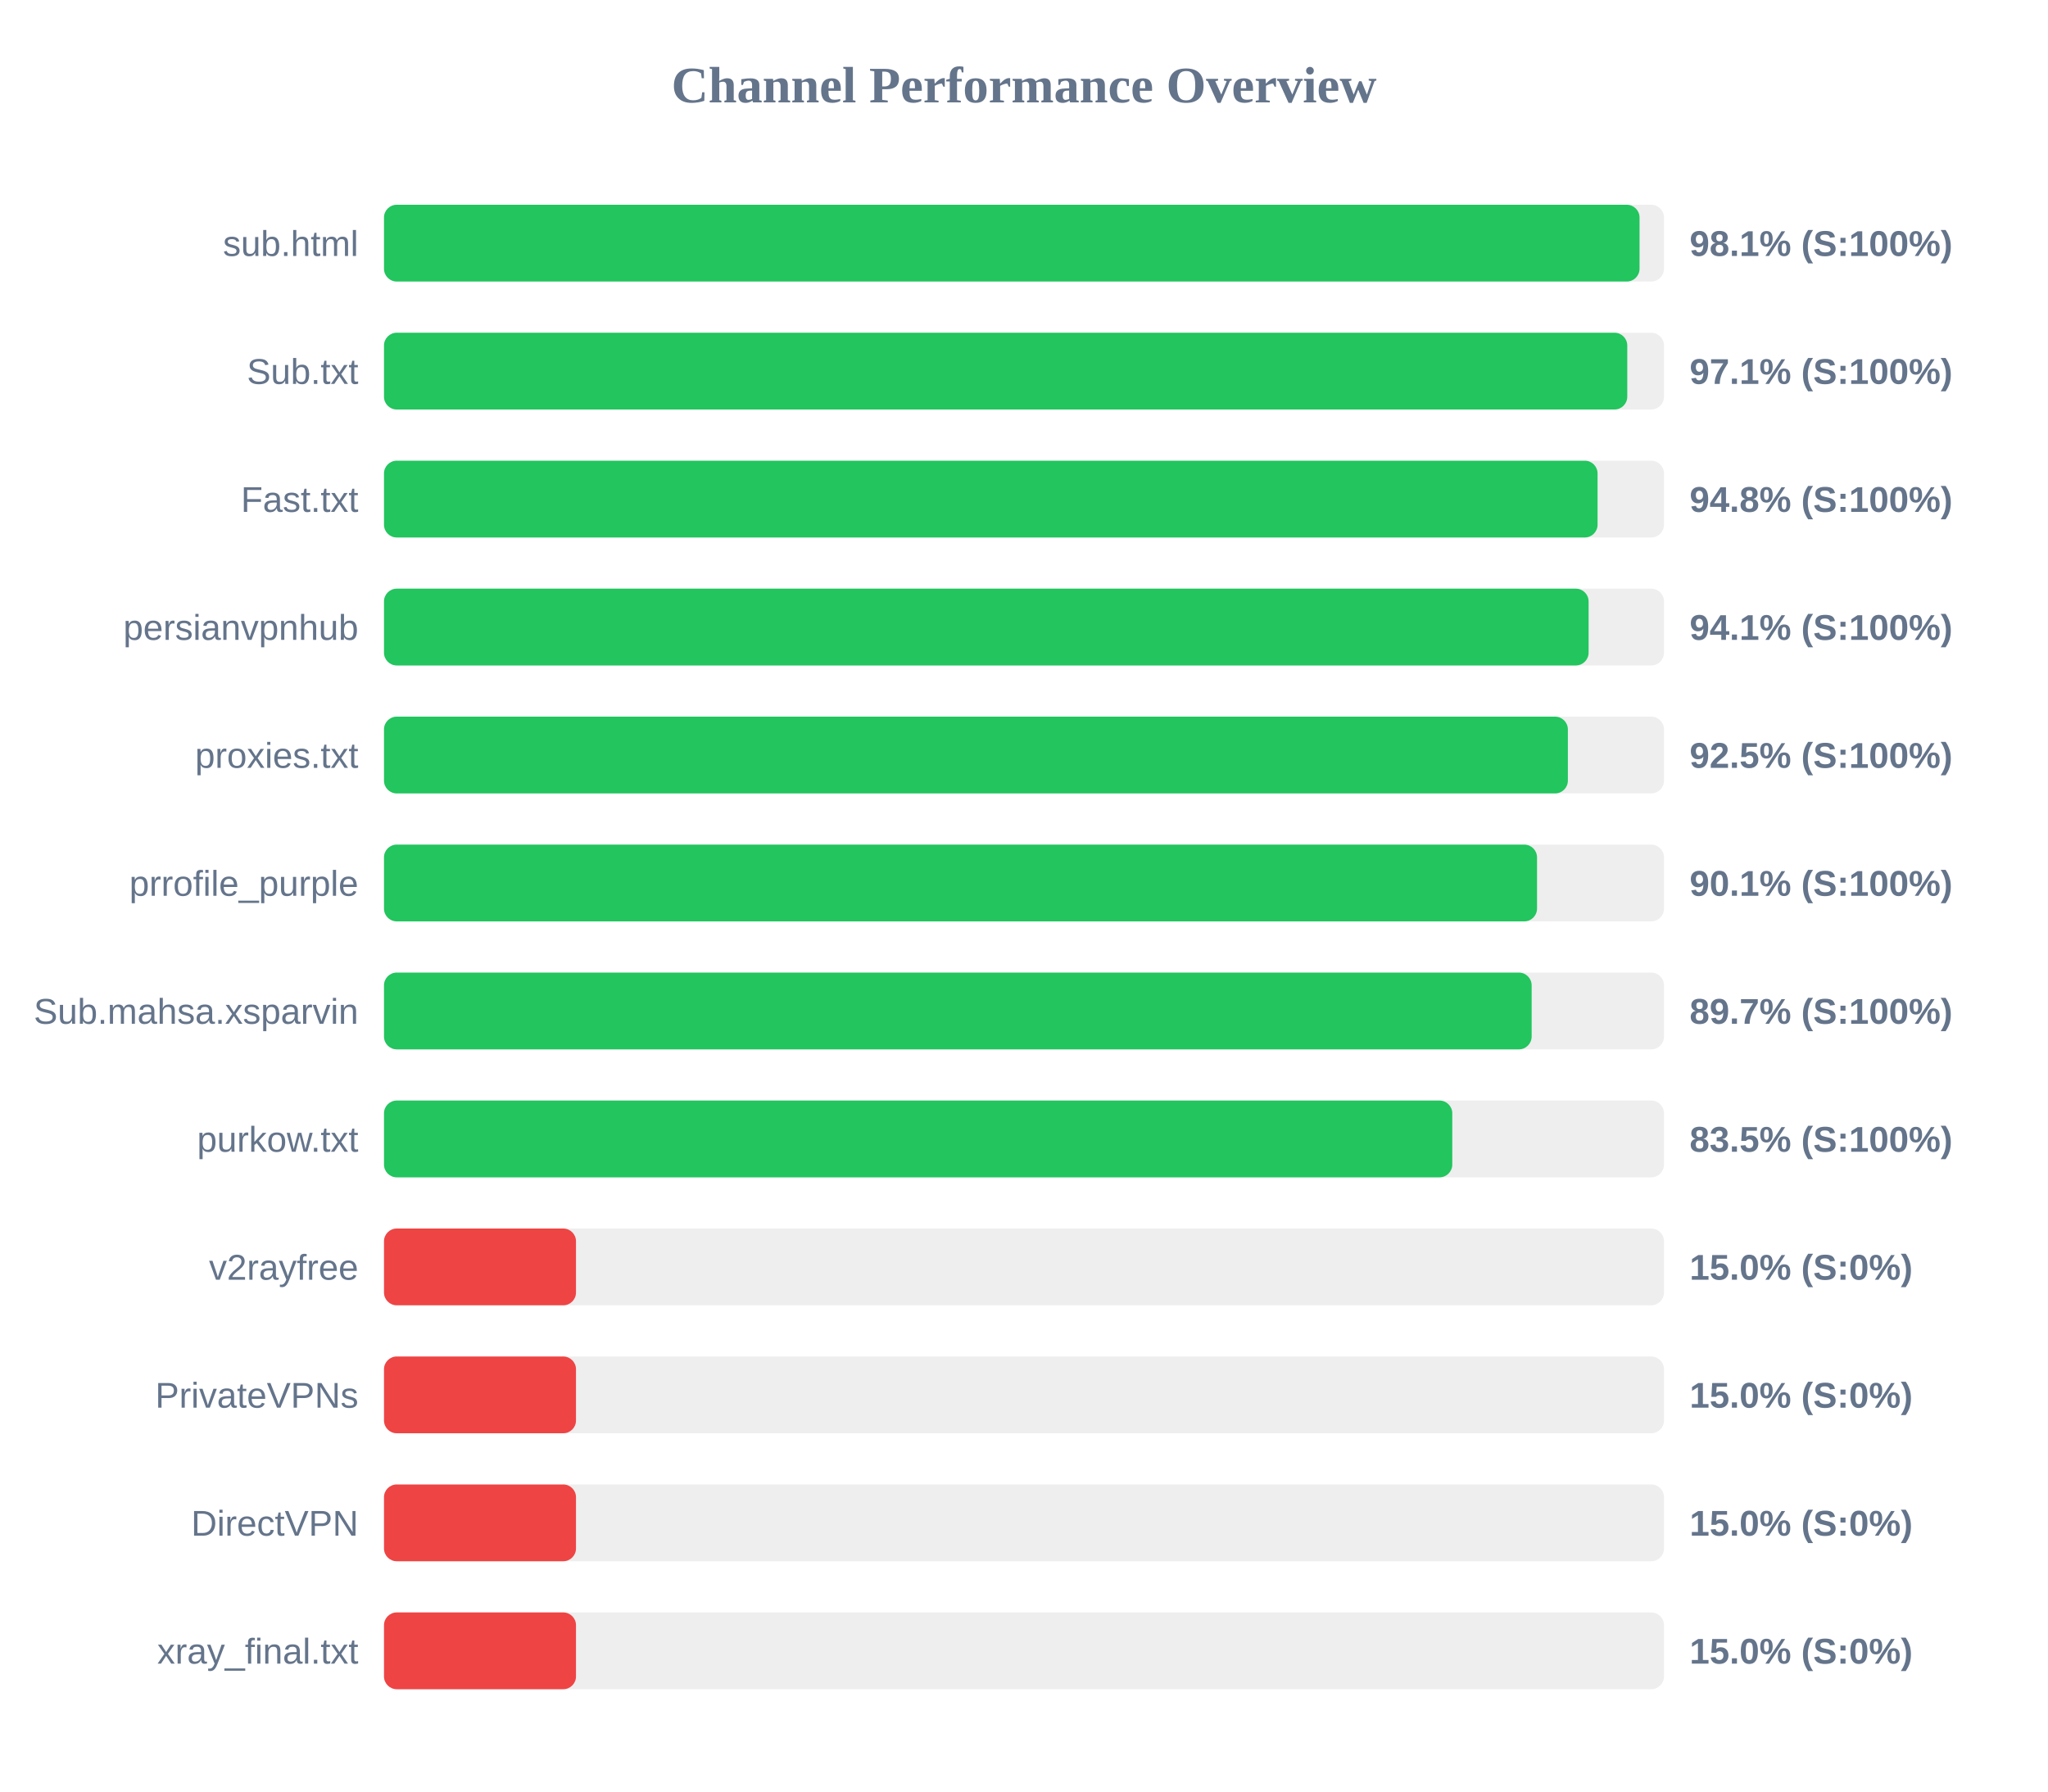
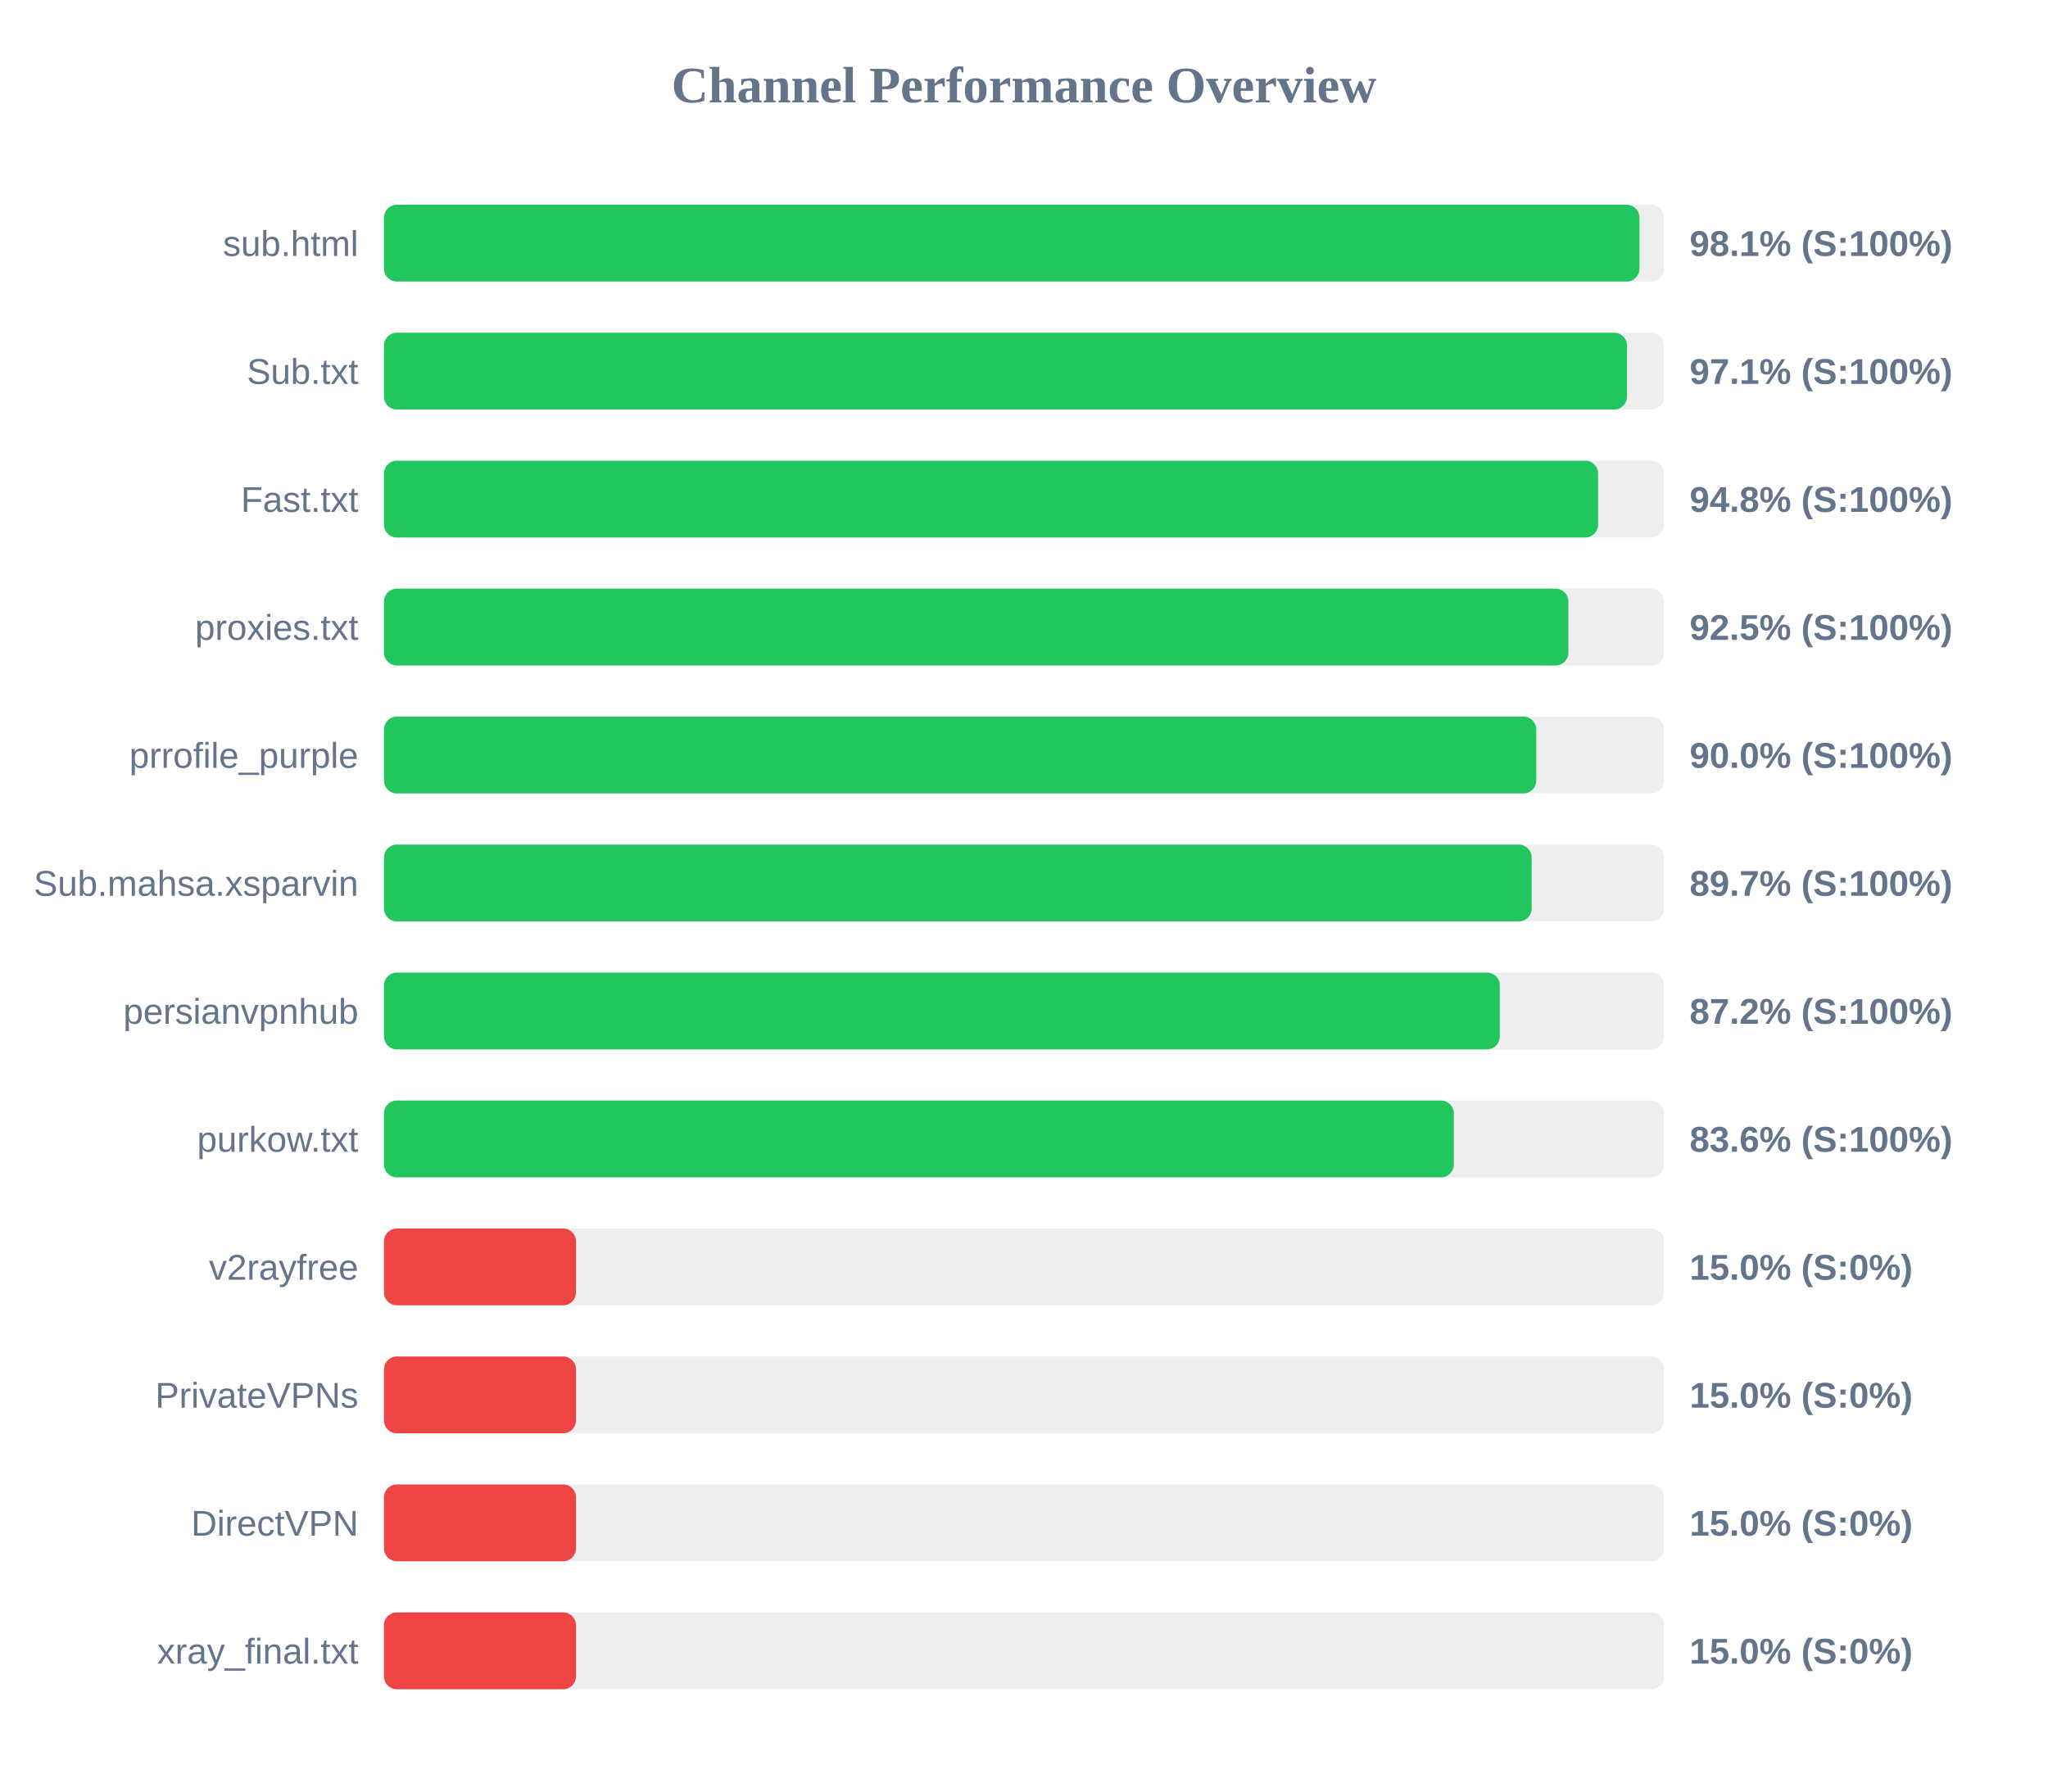
<svg xmlns="http://www.w3.org/2000/svg" width="800" height="700" version="1.1">
  <style>
        .row { font: 14px Arial; fill: #64748b; }
        .score { font: bold 14px Arial; fill: #64748b; }
    </style>
  <text x="400" y="40" text-anchor="middle" font-size="20px" font-weight="bold" fill="#64748b">Channel Performance Overview</text>
  <rect x="150" y="80" width="500" height="30" fill="#eee" rx="5" />
-   <rect x="150" y="80" width="490.45" height="30" fill="#22c55e" rx="5" />
+   <rect x="150" y="80" width="490.4" height="30" fill="#22c55e" rx="5" />
  <text x="140" y="100" text-anchor="end" class="row">sub.html</text>
  <text x="660" y="100" text-anchor="start" class="score">98.1% (S:100%)</text>
  <rect x="150" y="130" width="500" height="30" fill="#eee" rx="5" />
-   <rect x="150" y="130" width="485.65" height="30" fill="#22c55e" rx="5" />
+   <rect x="150" y="130" width="485.55" height="30" fill="#22c55e" rx="5" />
  <text x="140" y="150" text-anchor="end" class="row">Sub.txt</text>
  <text x="660" y="150" text-anchor="start" class="score">97.1% (S:100%)</text>
  <rect x="150" y="180" width="500" height="30" fill="#eee" rx="5" />
-   <rect x="150" y="180" width="474.05" height="30" fill="#22c55e" rx="5" />
+   <rect x="150" y="180" width="474.25" height="30" fill="#22c55e" rx="5" />
  <text x="140" y="200" text-anchor="end" class="row">Fast.txt</text>
  <text x="660" y="200" text-anchor="start" class="score">94.8% (S:100%)</text>
  <rect x="150" y="230" width="500" height="30" fill="#eee" rx="5" />
-   <rect x="150" y="230" width="470.55" height="30" fill="#22c55e" rx="5" />
-   <text x="140" y="250" text-anchor="end" class="row">persianvpnhub</text>
-   <text x="660" y="250" text-anchor="start" class="score">94.1% (S:100%)</text>
+   <rect x="150" y="230" width="462.65" height="30" fill="#22c55e" rx="5" />
+   <text x="140" y="250" text-anchor="end" class="row">proxies.txt</text>
+   <text x="660" y="250" text-anchor="start" class="score">92.5% (S:100%)</text>
  <rect x="150" y="280" width="500" height="30" fill="#eee" rx="5" />
-   <rect x="150" y="280" width="462.45" height="30" fill="#22c55e" rx="5" />
-   <text x="140" y="300" text-anchor="end" class="row">proxies.txt</text>
-   <text x="660" y="300" text-anchor="start" class="score">92.5% (S:100%)</text>
+   <rect x="150" y="280" width="450.1" height="30" fill="#22c55e" rx="5" />
+   <text x="140" y="300" text-anchor="end" class="row">prrofile_purple</text>
+   <text x="660" y="300" text-anchor="start" class="score">90.0% (S:100%)</text>
  <rect x="150" y="330" width="500" height="30" fill="#eee" rx="5" />
-   <rect x="150" y="330" width="450.4" height="30" fill="#22c55e" rx="5" />
-   <text x="140" y="350" text-anchor="end" class="row">prrofile_purple</text>
-   <text x="660" y="350" text-anchor="start" class="score">90.1% (S:100%)</text>
+   <rect x="150" y="330" width="448.3" height="30" fill="#22c55e" rx="5" />
+   <text x="140" y="350" text-anchor="end" class="row">Sub.mahsa.xsparvin</text>
+   <text x="660" y="350" text-anchor="start" class="score">89.7% (S:100%)</text>
  <rect x="150" y="380" width="500" height="30" fill="#eee" rx="5" />
-   <rect x="150" y="380" width="448.3" height="30" fill="#22c55e" rx="5" />
-   <text x="140" y="400" text-anchor="end" class="row">Sub.mahsa.xsparvin</text>
-   <text x="660" y="400" text-anchor="start" class="score">89.7% (S:100%)</text>
+   <rect x="150" y="380" width="435.85" height="30" fill="#22c55e" rx="5" />
+   <text x="140" y="400" text-anchor="end" class="row">persianvpnhub</text>
+   <text x="660" y="400" text-anchor="start" class="score">87.2% (S:100%)</text>
  <rect x="150" y="430" width="500" height="30" fill="#eee" rx="5" />
-   <rect x="150" y="430" width="417.3" height="30" fill="#22c55e" rx="5" />
+   <rect x="150" y="430" width="417.9" height="30" fill="#22c55e" rx="5" />
  <text x="140" y="450" text-anchor="end" class="row">purkow.txt</text>
-   <text x="660" y="450" text-anchor="start" class="score">83.5% (S:100%)</text>
+   <text x="660" y="450" text-anchor="start" class="score">83.6% (S:100%)</text>
  <rect x="150" y="480" width="500" height="30" fill="#eee" rx="5" />
  <rect x="150" y="480" width="75.0" height="30" fill="#ef4444" rx="5" />
  <text x="140" y="500" text-anchor="end" class="row">v2rayfree</text>
  <text x="660" y="500" text-anchor="start" class="score">15.0% (S:0%)</text>
  <rect x="150" y="530" width="500" height="30" fill="#eee" rx="5" />
  <rect x="150" y="530" width="75.0" height="30" fill="#ef4444" rx="5" />
  <text x="140" y="550" text-anchor="end" class="row">PrivateVPNs</text>
  <text x="660" y="550" text-anchor="start" class="score">15.0% (S:0%)</text>
  <rect x="150" y="580" width="500" height="30" fill="#eee" rx="5" />
  <rect x="150" y="580" width="75.0" height="30" fill="#ef4444" rx="5" />
  <text x="140" y="600" text-anchor="end" class="row">DirectVPN</text>
  <text x="660" y="600" text-anchor="start" class="score">15.0% (S:0%)</text>
  <rect x="150" y="630" width="500" height="30" fill="#eee" rx="5" />
  <rect x="150" y="630" width="75.0" height="30" fill="#ef4444" rx="5" />
  <text x="140" y="650" text-anchor="end" class="row">xray_final.txt</text>
  <text x="660" y="650" text-anchor="start" class="score">15.0% (S:0%)</text>
</svg>
